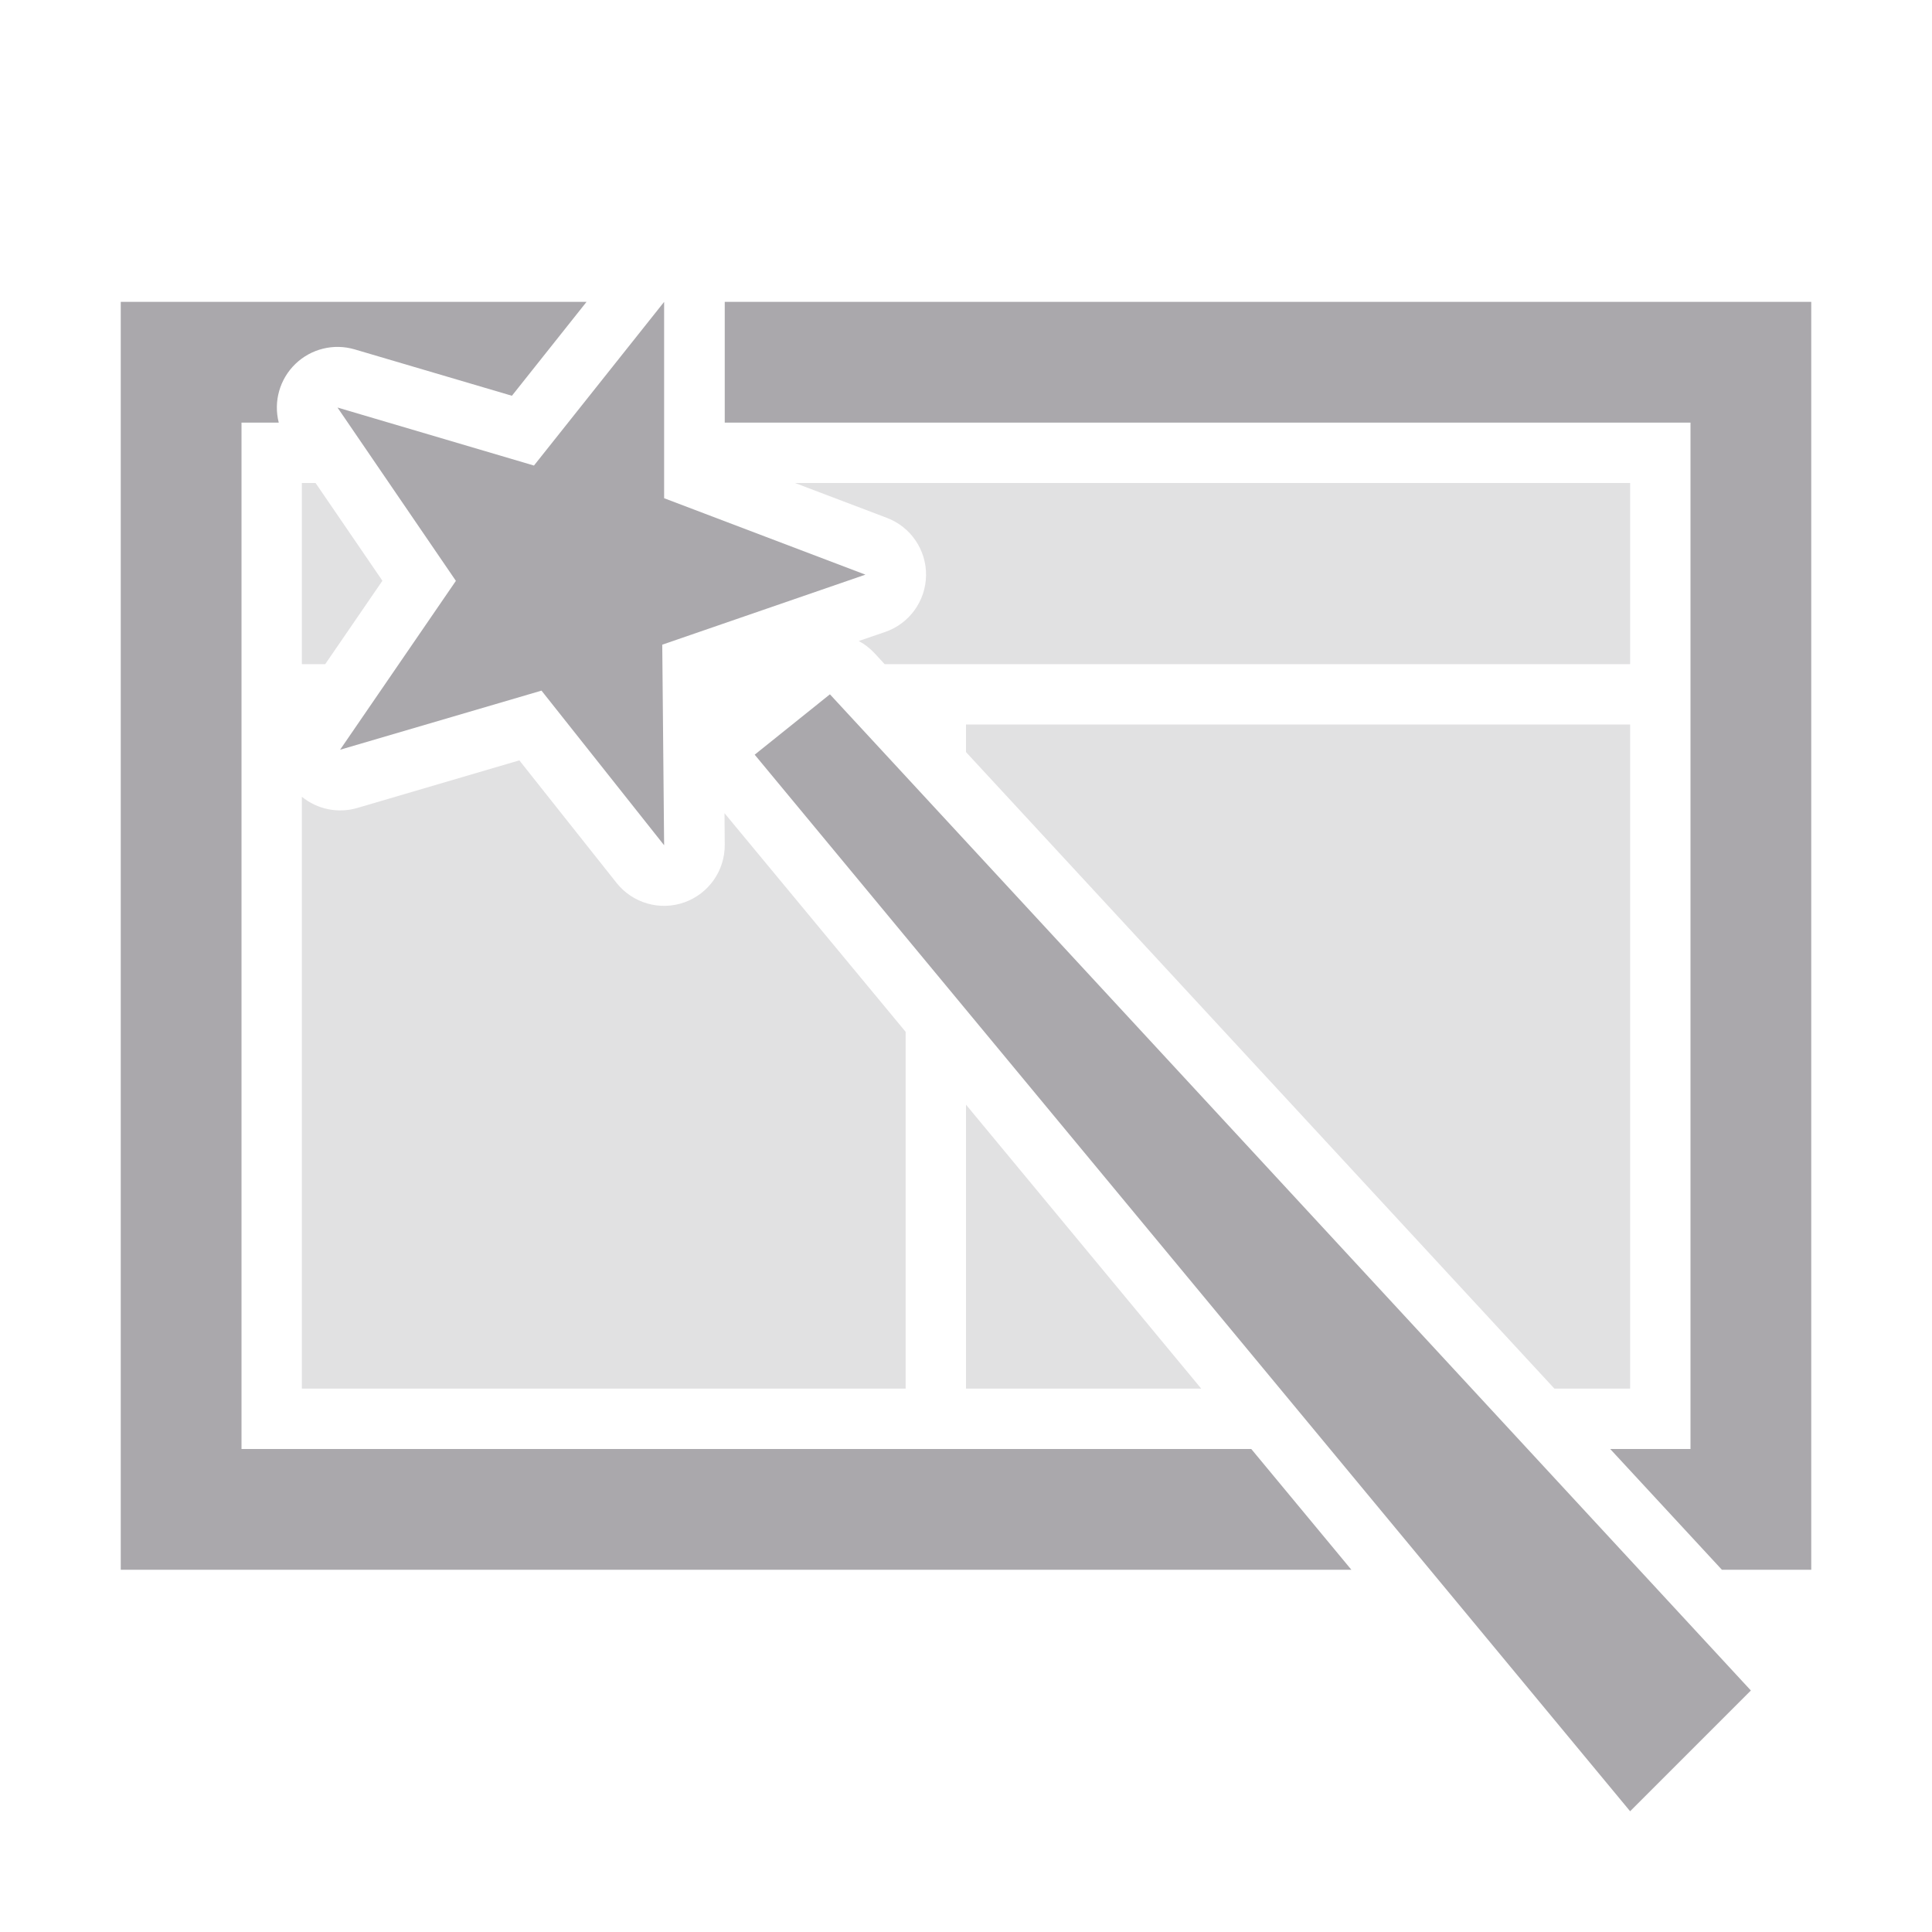
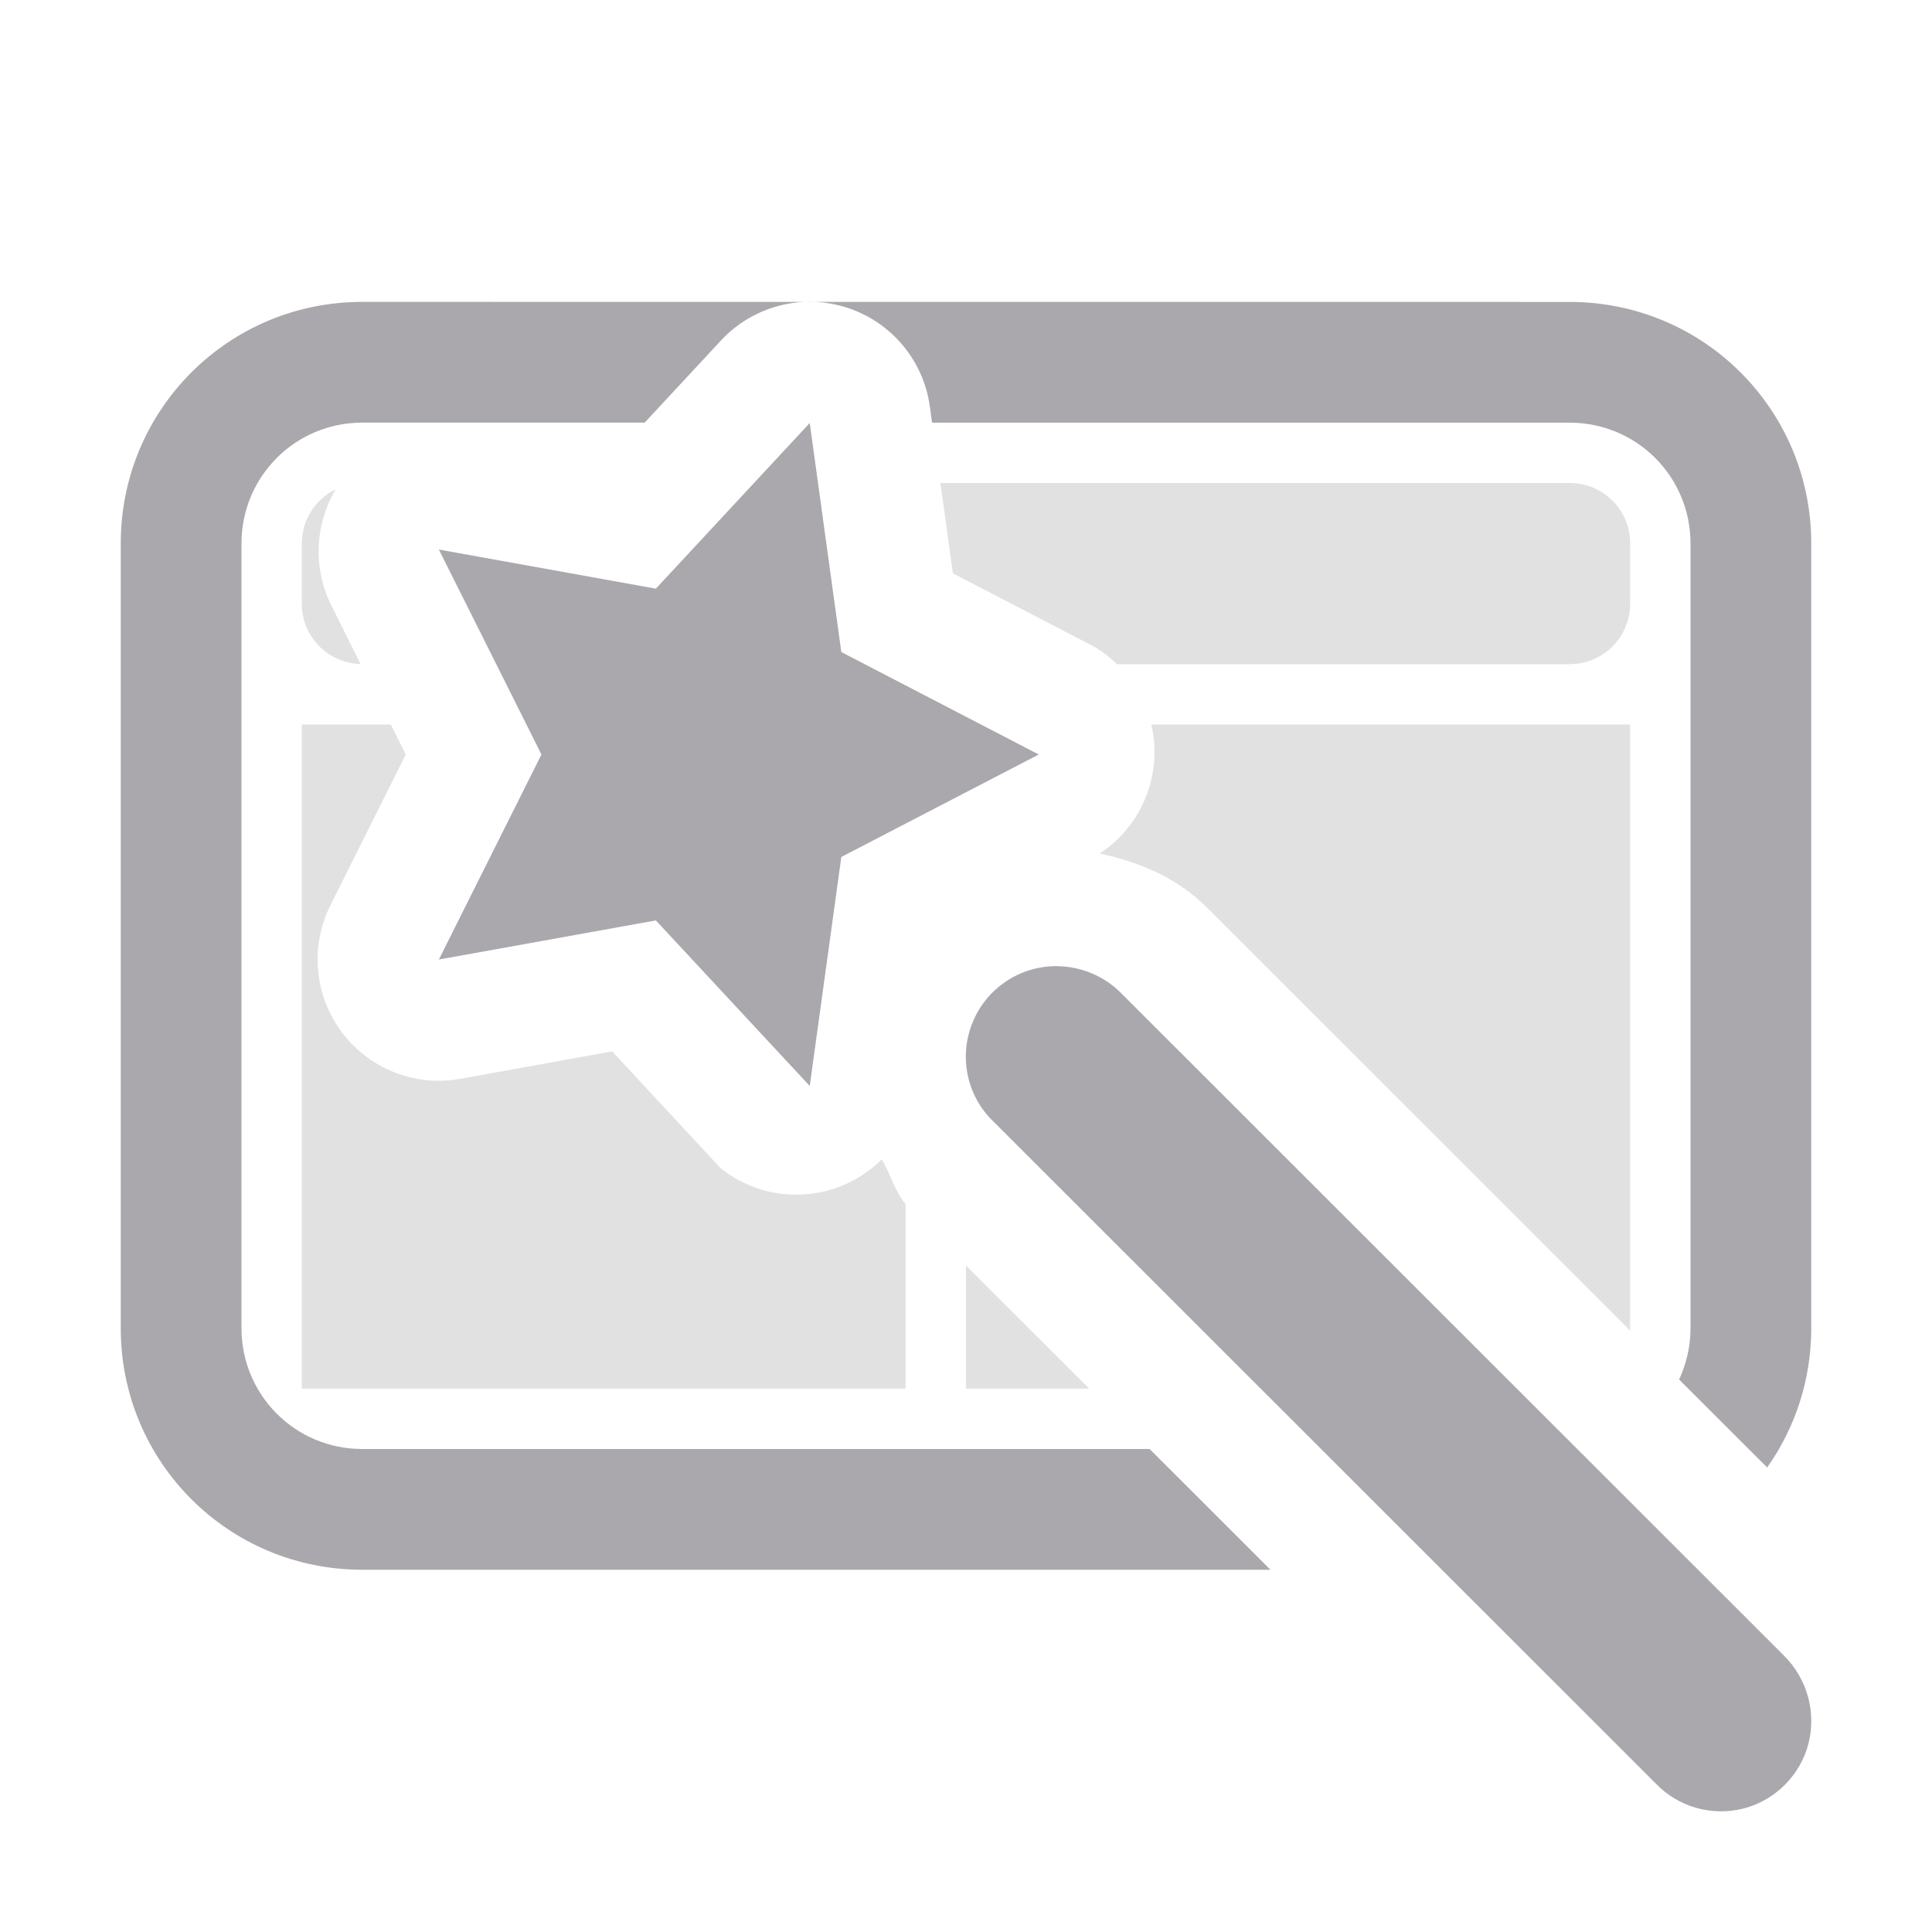
<svg xmlns="http://www.w3.org/2000/svg" height="32" viewBox="0 0 32 32" width="32">
  <g fill="#aaa8ac">
-     <path d="m2 5v12.482 8.518h13 2 5.383l-1.658-2h-3.725-2-11v-7-10h.617a1.005 1.005 0 0 1 1.258-1.213l2.604.768 1.236-1.555zm9 0-2.156 2.711-3.254-.961 1.961 2.871-1.918 2.797 3.336-.979 2.031 2.561-.031-3.322 3.365-1.16-3.334-1.266zm1.004 0v2h15.996v10 7h-1.33l1.85 2h1.48v-8.518-12.482zm1.742 6.5-1.246 1 14.5 17.5 2-2z" />
-     <path d="m5 8v3h.387l.947-1.381-1.107-1.619zm8.168 0 1.523.578a1.005 1.005 0 0 1 -.029 1.889l-.438.15a1.005 1.005 0 0 1 .26.201l.168.182h12.348v-3zm2.832 4v.457l9.746 10.543h1.254v-11zm-7.398.594-2.686.789a1.005 1.005 0 0 1 -.916-.186v9.803h10v-5.91l-3-3.621.004.521a1.005 1.005 0 0 1 -1.791.635zm7.398 5.703v4.703h3.896z" opacity=".35" />
+     <path d="m15.576 8 .207 1.496 2.348 1.219a2.008 2.008 0 0 1 .369.285h7.5c.554 0 1-.446 1-1v-1c0-.554-.446-1-1-1zm-10.016.105c-.332.162-.561.499-.561.895v1c0 .545.432.983.973.998l-.498-.998a2.008 2.008 0 0 1 .086-1.895zm-.561 3.895v11h10v-3.055c-.181-.22-.25-.499-.393-.744a2.008 2.008 0 0 1 -2.666.152l-1.801-1.939-2.514.455a2.008 2.008 0 0 1 -2.152-2.875l1.248-2.498-.248-.496zm14.07 0a2.008 2.008 0 0 1 -.855 2.137c.669.142 1.302.411 1.793.912l-.014-.016 7.006 7.004v-10.037h-1.76zm-4.822 4.184c-.001.003-.001.005 0 .004.001-.001-.001-.003 0-.004zm1.752 4.777v2.039h2.041z" opacity=".35" />
+     <path d="m6 5c-2.216 0-4 1.784-4 4v13c0 2.216 1.784 4 4 4h15.043l-2.002-2h-13.041c-1.108 0-2-.892-2-2v-13c0-1.108.892-2 2-2h4.678l1.264-1.361a2.008 2.008 0 0 1 2.074-.547 2.008 2.008 0 0 1 1.385 1.639l.037.27h10.562c1.108 0 2 .892 2 2v13c0 .304-.069.59-.189.848l1.459 1.457c.459-.651.73-1.444.73-2.305v-13c0-2.216-1.784-4-4-4z" />
+     <path d="m13.412 7.006-2.549 2.744-3.594-.648 1.699 3.395-1.699 3.396 3.594-.648 2.549 2.742.523-3.793 3.27-1.697-3.27-1.697zm4.084 8.996c-.609 0-1.16.369-1.389.938-.229.562-.094 1.213.346 1.635l10.969 10.963c.375.393.932.551 1.459.416.521-.135.938-.551 1.072-1.072.135-.527-.023-1.084-.41-1.465l-10.969-10.963c-.281-.287-.674-.451-1.078-.451z" stroke-width="1.5" />
  </g>
</svg>
